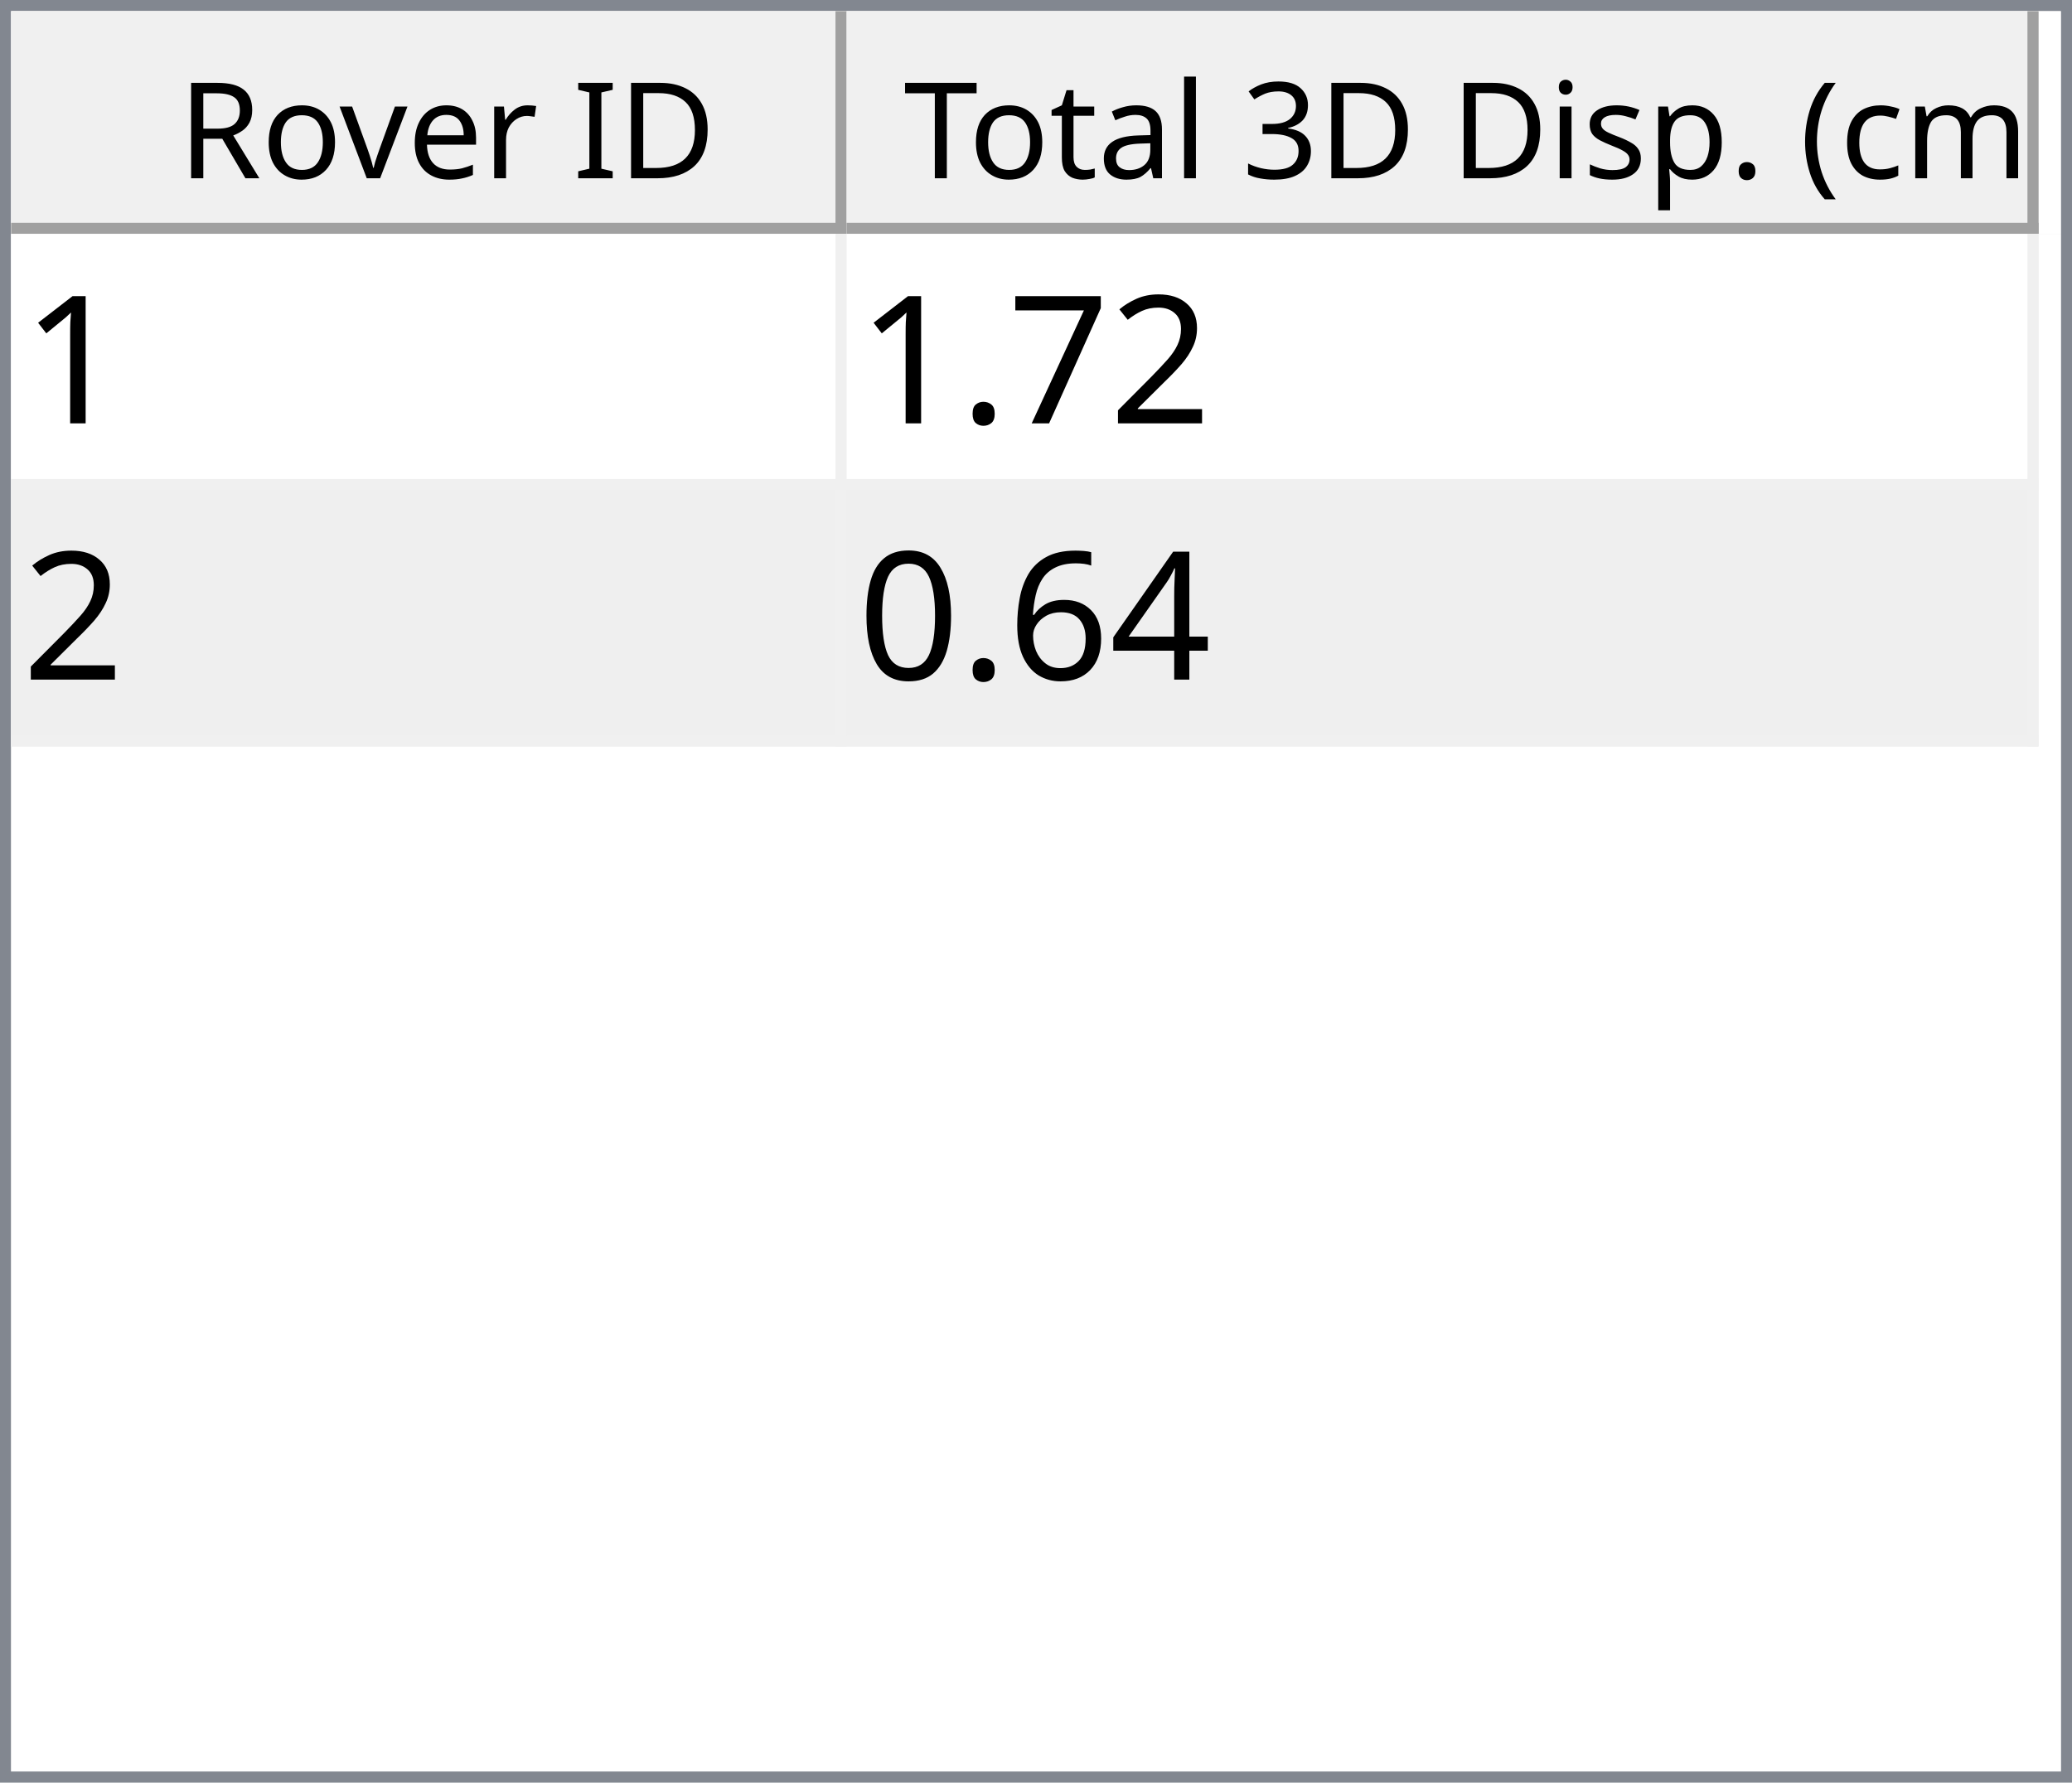
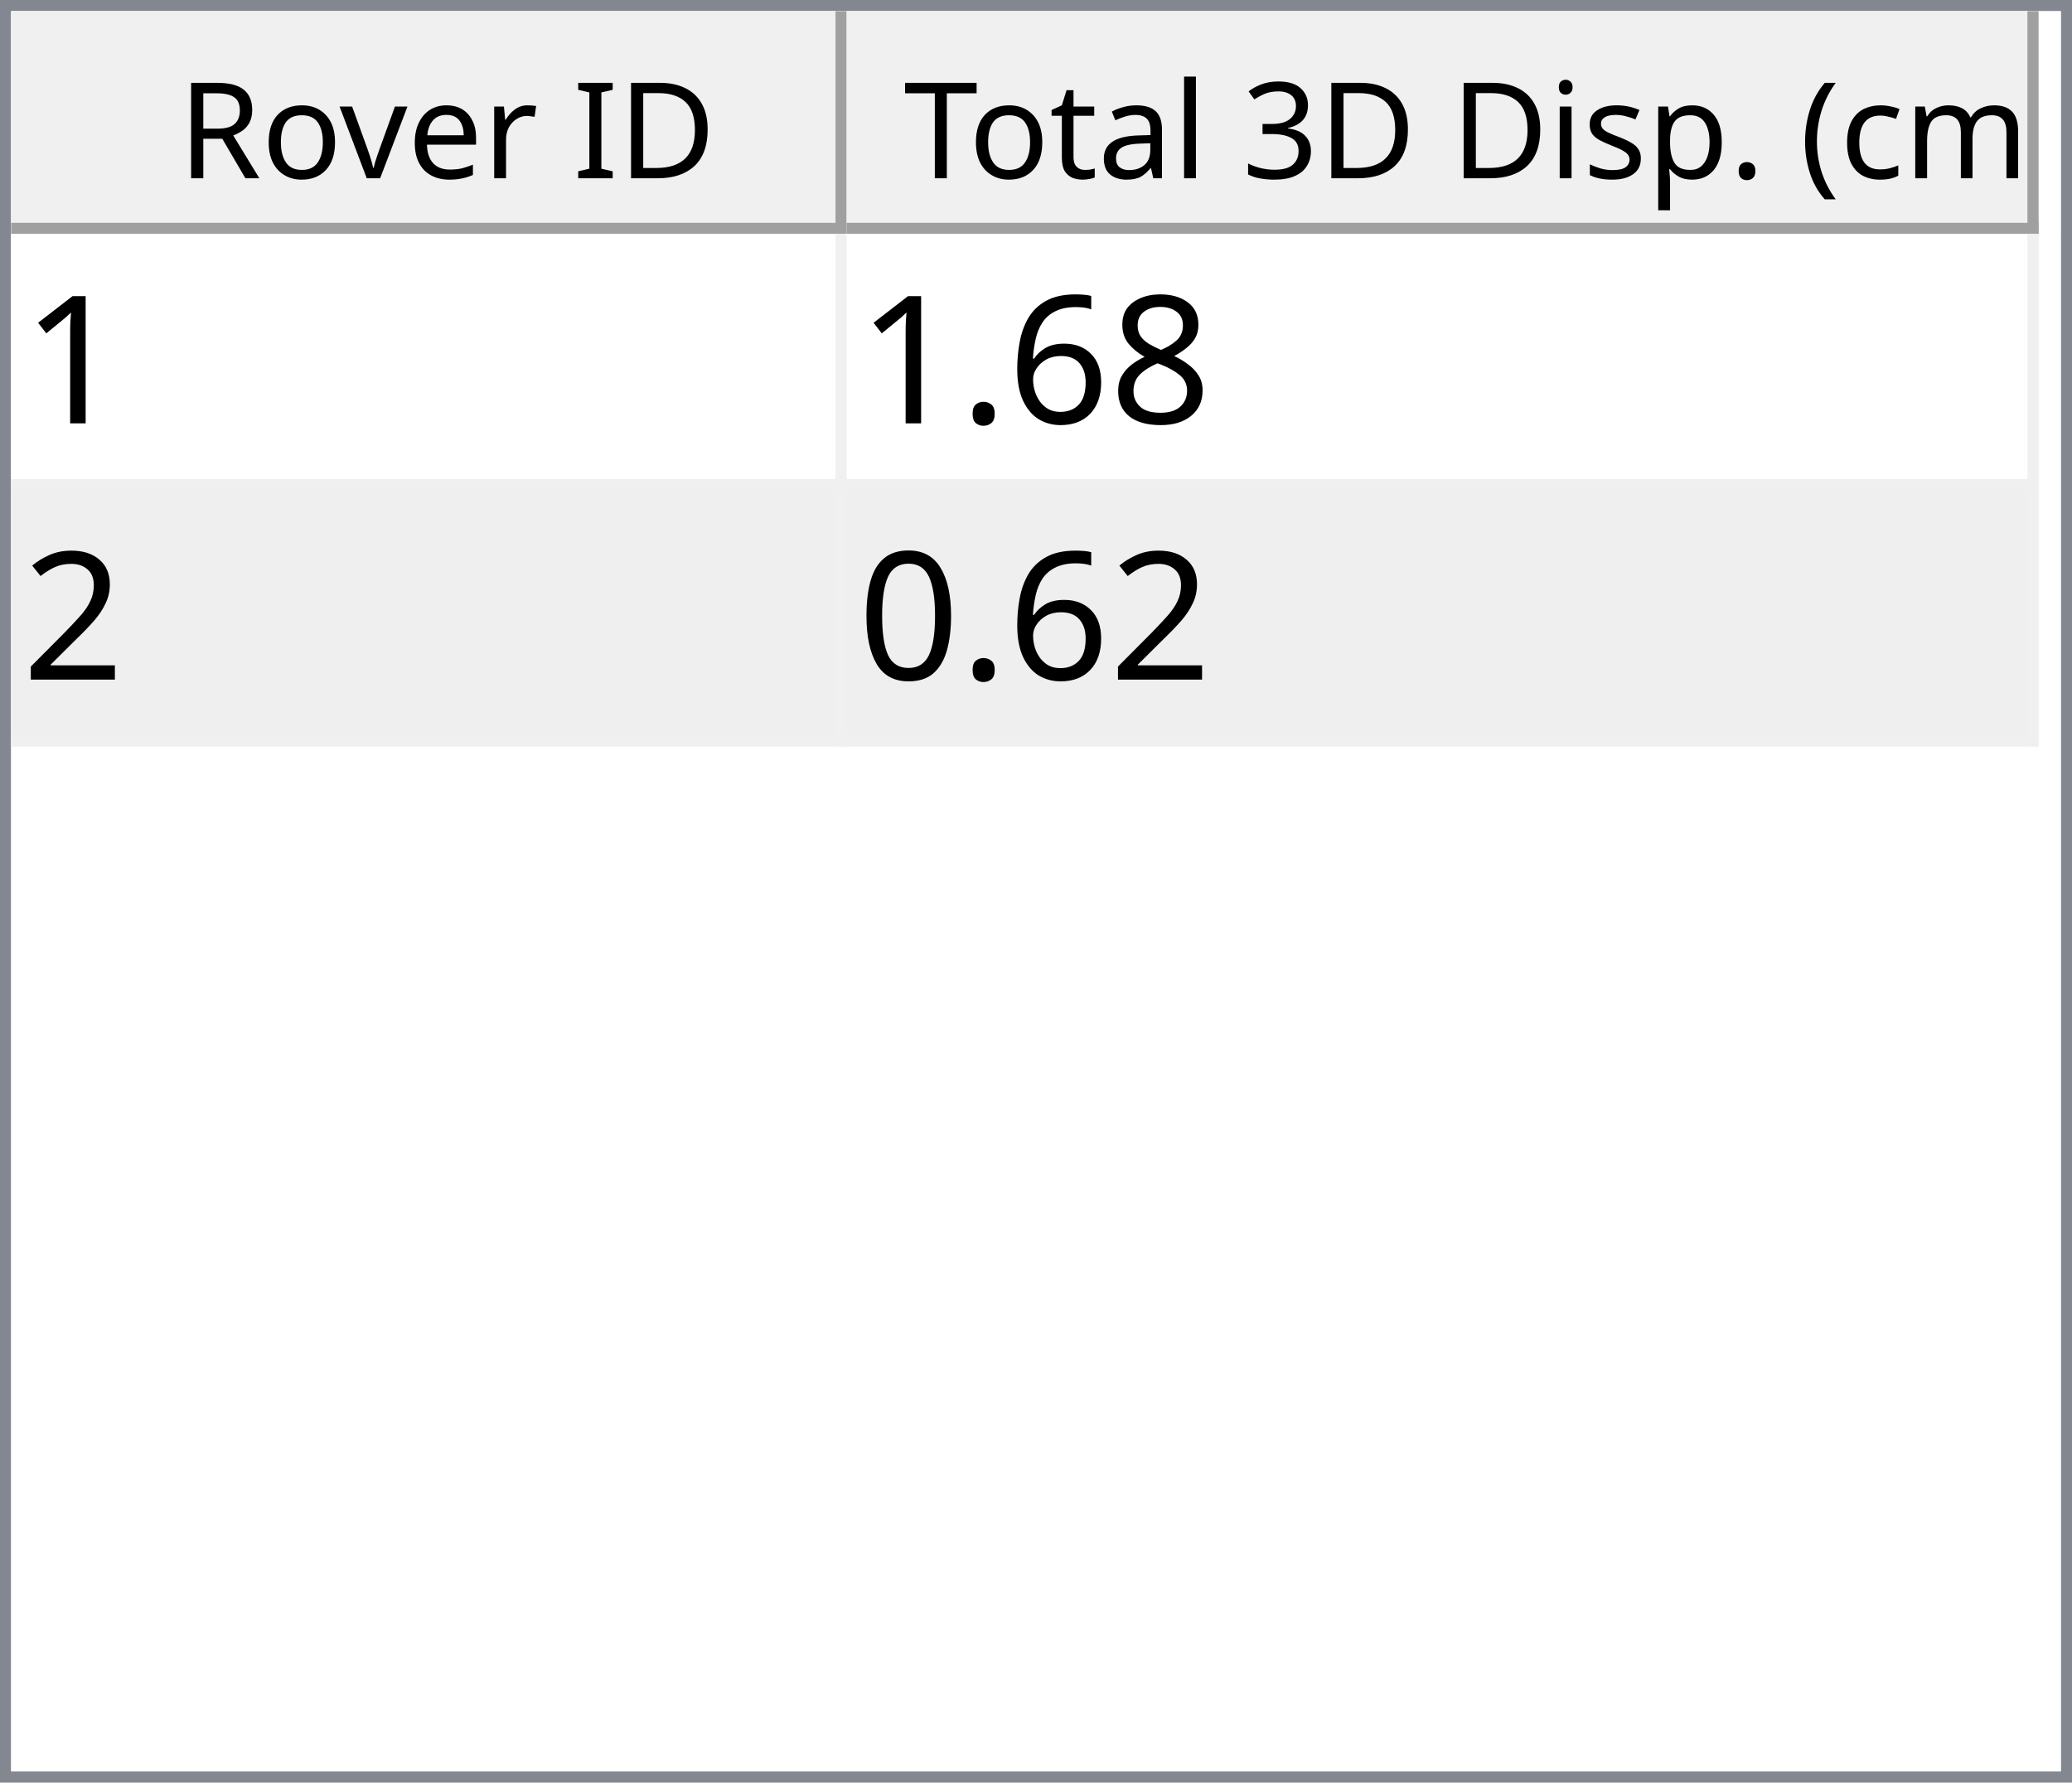
<svg xmlns="http://www.w3.org/2000/svg" style="fill-opacity:1; color-rendering:auto; color-interpolation:auto; text-rendering:auto; stroke:black; stroke-linecap:square; stroke-miterlimit:10; shape-rendering:auto; stroke-opacity:1; fill:black; stroke-dasharray:none; font-weight:normal; stroke-width:1; font-family:'Dialog'; font-style:normal; stroke-linejoin:miter; font-size:12px; stroke-dashoffset:0; image-rendering:auto;" width="186" height="160">
  <defs id="genericDefs" />
  <g>
    <defs id="defs1">
      <clipPath clipPathUnits="userSpaceOnUse" id="clipPath1">
        <path d="M0 0 L186 0 L186 160 L0 160 L0 0 Z" />
      </clipPath>
      <clipPath clipPathUnits="userSpaceOnUse" id="clipPath2">
        <path d="M0 0 L0 160 L186 160 L186 0 Z" />
      </clipPath>
      <clipPath clipPathUnits="userSpaceOnUse" id="clipPath3">
        <path d="M0 0 L0 20 L184 20 L184 0 Z" />
      </clipPath>
      <clipPath clipPathUnits="userSpaceOnUse" id="clipPath4">
        <path d="M0 0 L0 20 L75 20 L75 0 Z" />
      </clipPath>
      <clipPath clipPathUnits="userSpaceOnUse" id="clipPath5">
        <path d="M1 1 L1 19 L74 19 L74 1 Z" />
      </clipPath>
      <clipPath clipPathUnits="userSpaceOnUse" id="clipPath6">
        <path d="M0 0 L0 18 L73 18 L73 0 Z" />
      </clipPath>
      <clipPath clipPathUnits="userSpaceOnUse" id="clipPath7">
        <path d="M-0.5 -0.5 L-0.5 19.5 L74.5 19.5 L74.5 -0.5 Z" />
      </clipPath>
      <clipPath clipPathUnits="userSpaceOnUse" id="clipPath8">
        <path d="M0 0 L0 20 L107 20 L107 0 Z" />
      </clipPath>
      <clipPath clipPathUnits="userSpaceOnUse" id="clipPath9">
        <path d="M1 1 L1 19 L106 19 L106 1 Z" />
      </clipPath>
      <clipPath clipPathUnits="userSpaceOnUse" id="clipPath10">
        <path d="M0 0 L0 18 L105 18 L105 0 Z" />
      </clipPath>
      <clipPath clipPathUnits="userSpaceOnUse" id="clipPath11">
        <path d="M-0.5 -0.5 L-0.5 19.5 L106.5 19.5 L106.5 -0.5 Z" />
      </clipPath>
      <clipPath clipPathUnits="userSpaceOnUse" id="clipPath12">
        <path d="M0 0 L0 138 L184 138 L184 0 Z" />
      </clipPath>
      <clipPath clipPathUnits="userSpaceOnUse" id="clipPath13">
        <path d="M0 0 L0 46 L182 46 L182 0 Z" />
      </clipPath>
      <clipPath clipPathUnits="userSpaceOnUse" id="clipPath14">
        <path d="M-0.5 -0.5 L-0.5 45.5 L181.5 45.5 L181.5 -0.5 Z" />
      </clipPath>
      <clipPath clipPathUnits="userSpaceOnUse" id="clipPath15">
        <path d="M0 0 L0 22 L74 22 L74 0 Z" />
      </clipPath>
      <clipPath clipPathUnits="userSpaceOnUse" id="clipPath16">
        <path d="M0 0 L0 22 L106 22 L106 0 Z" />
      </clipPath>
      <font horiz-adv-x="64.551" id="font1">
        <font-face ascent="107.91" descent="25.098" units-per-em="100" style="font-style:normal; font-family:Segoe UI; font-weight:normal;" />
        <missing-glyph horiz-adv-x="64.551" d="M8.109 0 L8.109 68.266 L56.453 68.266 L56.453 0 L8.109 0 ZM15.328 7.234 L49.219 7.234 L49.219 61.031 L15.328 61.031 L15.328 7.234 Z" />
        <glyph unicode="D" horiz-adv-x="70.117" d="M9.188 0 L9.188 70.016 L28.516 70.016 Q65.531 70.016 65.531 35.891 Q65.531 19.672 55.25 9.836 Q44.969 0 27.734 0 L9.188 0 ZM17.391 62.594 L17.391 7.422 L27.828 7.422 Q41.609 7.422 49.273 14.797 Q56.938 22.172 56.938 35.688 Q56.938 62.594 28.328 62.594 L17.391 62.594 Z" />
        <glyph unicode="I" horiz-adv-x="26.611" d="M17.391 0 L9.188 0 L9.188 70.016 L17.391 70.016 L17.391 0 Z" />
        <glyph unicode=" " horiz-adv-x="27.393" d="" />
        <glyph unicode="r" horiz-adv-x="34.766" d="M34.188 41.891 Q32.078 43.5 28.125 43.5 Q23 43.5 19.555 38.672 Q16.109 33.844 16.109 25.484 L16.109 0 L8.109 0 L8.109 50 L16.109 50 L16.109 39.703 L16.312 39.703 Q18.016 44.969 21.531 47.922 Q25.047 50.875 29.391 50.875 Q32.516 50.875 34.188 50.203 L34.188 41.891 Z" />
        <glyph unicode="e" horiz-adv-x="52.295" d="M48.297 23 L12.984 23 Q13.188 14.656 17.484 10.109 Q21.781 5.562 29.297 5.562 Q37.75 5.562 44.828 11.141 L44.828 3.609 Q38.234 -1.172 27.391 -1.172 Q16.797 -1.172 10.742 5.641 Q4.688 12.453 4.688 24.812 Q4.688 36.469 11.305 43.82 Q17.922 51.172 27.734 51.172 Q37.547 51.172 42.922 44.828 Q48.297 38.484 48.297 27.203 L48.297 23 ZM40.094 29.781 Q40.047 36.719 36.75 40.578 Q33.453 44.438 27.594 44.438 Q21.922 44.438 17.969 40.383 Q14.016 36.328 13.094 29.781 L40.094 29.781 Z" />
        <glyph unicode="v" horiz-adv-x="47.9" d="M47.406 50 L27.484 0 L19.625 0 L0.688 50 L9.469 50 L22.172 13.672 Q23.578 9.672 23.922 6.688 L24.125 6.688 Q24.609 10.453 25.688 13.484 L38.969 50 L47.406 50 Z" />
        <glyph unicode="o" horiz-adv-x="58.594" d="M29 -1.172 Q17.922 -1.172 11.305 5.836 Q4.688 12.844 4.688 24.422 Q4.688 37.016 11.57 44.094 Q18.453 51.172 30.172 51.172 Q41.359 51.172 47.633 44.289 Q53.906 37.406 53.906 25.203 Q53.906 13.234 47.141 6.031 Q40.375 -1.172 29 -1.172 ZM29.594 44.438 Q21.875 44.438 17.383 39.188 Q12.891 33.938 12.891 24.703 Q12.891 15.828 17.43 10.695 Q21.969 5.562 29.594 5.562 Q37.359 5.562 41.531 10.594 Q45.703 15.625 45.703 24.906 Q45.703 34.281 41.531 39.359 Q37.359 44.438 29.594 44.438 Z" />
        <glyph unicode="R" horiz-adv-x="59.814" d="M59.375 0 L49.609 0 L37.891 19.625 Q36.281 22.359 34.766 24.289 Q33.25 26.219 31.664 27.438 Q30.078 28.656 28.25 29.219 Q26.422 29.781 24.125 29.781 L17.391 29.781 L17.391 0 L9.188 0 L9.188 70.016 L30.078 70.016 Q34.672 70.016 38.555 68.867 Q42.438 67.719 45.289 65.375 Q48.141 63.031 49.758 59.547 Q51.375 56.062 51.375 51.375 Q51.375 47.703 50.273 44.656 Q49.172 41.609 47.148 39.211 Q45.125 36.812 42.266 35.133 Q39.406 33.453 35.844 32.516 L35.844 32.328 Q37.594 31.547 38.891 30.547 Q40.188 29.547 41.359 28.18 Q42.531 26.812 43.68 25.078 Q44.828 23.344 46.234 21.047 L59.375 0 ZM17.391 62.594 L17.391 37.203 L28.516 37.203 Q31.594 37.203 34.203 38.133 Q36.812 39.062 38.719 40.797 Q40.625 42.531 41.703 45.047 Q42.781 47.562 42.781 50.688 Q42.781 56.297 39.141 59.445 Q35.5 62.594 28.609 62.594 L17.391 62.594 Z" />
        <glyph unicode=")" horiz-adv-x="30.176" d="M8.297 -15.922 L1.172 -15.922 Q16.406 2.344 16.406 26.812 Q16.406 51.469 1.078 70.016 L8.297 70.016 Q23.531 52.156 23.531 26.703 Q23.531 1.375 8.297 -15.922 Z" />
        <glyph unicode="m" horiz-adv-x="86.133" d="M79.109 0 L71.094 0 L71.094 28.719 Q71.094 37.016 68.531 40.727 Q65.969 44.438 59.906 44.438 Q54.781 44.438 51.195 39.75 Q47.609 35.062 47.609 28.516 L47.609 0 L39.594 0 L39.594 29.688 Q39.594 44.438 28.219 44.438 Q22.953 44.438 19.531 40.016 Q16.109 35.594 16.109 28.516 L16.109 0 L8.109 0 L8.109 50 L16.109 50 L16.109 42.094 L16.312 42.094 Q21.625 51.172 31.844 51.172 Q36.969 51.172 40.773 48.312 Q44.578 45.453 46 40.828 Q51.562 51.172 62.594 51.172 Q79.109 51.172 79.109 30.812 L79.109 0 Z" />
        <glyph unicode="c" horiz-adv-x="46.191" d="M42.188 2.297 Q36.422 -1.172 28.516 -1.172 Q17.828 -1.172 11.258 5.789 Q4.688 12.75 4.688 23.828 Q4.688 36.188 11.766 43.68 Q18.844 51.172 30.672 51.172 Q37.25 51.172 42.281 48.734 L42.281 40.531 Q36.719 44.438 30.375 44.438 Q22.703 44.438 17.797 38.945 Q12.891 33.453 12.891 24.516 Q12.891 15.719 17.508 10.641 Q22.125 5.562 29.891 5.562 Q36.422 5.562 42.188 9.906 L42.188 2.297 Z" />
        <glyph unicode="(" horiz-adv-x="30.176" d="M29.109 -15.922 L21.969 -15.922 Q6.844 1.375 6.844 26.703 Q6.844 52.156 21.969 70.016 L29.203 70.016 Q13.875 51.469 13.875 26.812 Q13.875 2.344 29.109 -15.922 Z" />
        <glyph unicode="." horiz-adv-x="21.68" d="M10.891 -1.078 Q8.641 -1.078 7.055 0.539 Q5.469 2.156 5.469 4.391 Q5.469 6.641 7.055 8.273 Q8.641 9.906 10.891 9.906 Q13.188 9.906 14.797 8.273 Q16.406 6.641 16.406 4.391 Q16.406 2.156 14.797 0.539 Q13.188 -1.078 10.891 -1.078 Z" />
        <glyph unicode="p" horiz-adv-x="58.789" d="M16.312 7.234 L16.109 7.234 L16.109 -23 L8.109 -23 L8.109 50 L16.109 50 L16.109 41.219 L16.312 41.219 Q22.219 51.172 33.594 51.172 Q43.266 51.172 48.688 44.461 Q54.109 37.75 54.109 26.469 Q54.109 13.922 48 6.375 Q41.891 -1.172 31.297 -1.172 Q21.578 -1.172 16.312 7.234 ZM16.109 27.391 L16.109 20.406 Q16.109 14.203 20.141 9.883 Q24.172 5.562 30.375 5.562 Q37.641 5.562 41.773 11.133 Q45.906 16.703 45.906 26.609 Q45.906 34.969 42.047 39.703 Q38.188 44.438 31.594 44.438 Q24.609 44.438 20.359 39.578 Q16.109 34.719 16.109 27.391 Z" />
        <glyph unicode="s" horiz-adv-x="42.432" d="M5.078 1.812 L5.078 10.406 Q11.625 5.562 19.484 5.562 Q30.031 5.562 30.031 12.594 Q30.031 14.594 29.125 15.992 Q28.219 17.391 26.68 18.461 Q25.141 19.531 23.07 20.383 Q21 21.234 18.609 22.172 Q15.281 23.484 12.766 24.828 Q10.25 26.172 8.57 27.859 Q6.891 29.547 6.031 31.695 Q5.172 33.844 5.172 36.719 Q5.172 40.234 6.789 42.945 Q8.406 45.656 11.086 47.484 Q13.766 49.312 17.211 50.242 Q20.656 51.172 24.312 51.172 Q30.812 51.172 35.938 48.922 L35.938 40.828 Q30.422 44.438 23.25 44.438 Q21 44.438 19.195 43.922 Q17.391 43.406 16.094 42.477 Q14.797 41.547 14.086 40.258 Q13.375 38.969 13.375 37.406 Q13.375 35.453 14.086 34.133 Q14.797 32.812 16.164 31.789 Q17.531 30.766 19.484 29.938 Q21.438 29.109 23.922 28.125 Q27.25 26.859 29.883 25.516 Q32.516 24.172 34.375 22.484 Q36.234 20.797 37.234 18.602 Q38.234 16.406 38.234 13.375 Q38.234 9.672 36.602 6.938 Q34.969 4.203 32.234 2.398 Q29.5 0.594 25.93 -0.289 Q22.359 -1.172 18.453 -1.172 Q10.75 -1.172 5.078 1.812 Z" />
        <glyph unicode="i" horiz-adv-x="24.219" d="M12.203 62.703 Q10.062 62.703 8.547 64.164 Q7.031 65.625 7.031 67.875 Q7.031 70.125 8.547 71.609 Q10.062 73.094 12.203 73.094 Q14.406 73.094 15.945 71.609 Q17.484 70.125 17.484 67.875 Q17.484 65.719 15.945 64.211 Q14.406 62.703 12.203 62.703 ZM16.109 0 L8.109 0 L8.109 50 L16.109 50 L16.109 0 Z" />
        <glyph unicode="3" horiz-adv-x="53.906" d="M46.531 19.828 Q46.531 15.094 44.75 11.211 Q42.969 7.328 39.719 4.57 Q36.469 1.812 31.93 0.297 Q27.391 -1.219 21.922 -1.219 Q11.922 -1.219 6 2.594 L6 11.188 Q13.094 5.609 22.219 5.609 Q25.875 5.609 28.828 6.539 Q31.781 7.469 33.906 9.227 Q36.031 10.984 37.18 13.477 Q38.328 15.969 38.328 19.094 Q38.328 32.812 18.797 32.812 L12.984 32.812 L12.984 39.594 L18.5 39.594 Q35.797 39.594 35.797 52.484 Q35.797 64.406 22.609 64.406 Q15.188 64.406 8.688 59.422 L8.688 67.188 Q15.375 71.188 24.609 71.188 Q29 71.188 32.57 69.969 Q36.141 68.75 38.68 66.555 Q41.219 64.359 42.609 61.281 Q44 58.203 44 54.5 Q44 40.672 30.031 36.719 L30.031 36.531 Q33.594 36.141 36.625 34.797 Q39.656 33.453 41.852 31.305 Q44.047 29.156 45.289 26.25 Q46.531 23.344 46.531 19.828 Z" />
        <glyph unicode="l" horiz-adv-x="24.219" d="M16.109 0 L8.109 0 L8.109 74.031 L16.109 74.031 L16.109 0 Z" />
        <glyph unicode="a" horiz-adv-x="50.879" d="M43.891 0 L35.891 0 L35.891 7.812 L35.688 7.812 Q30.469 -1.172 20.312 -1.172 Q12.844 -1.172 8.617 2.781 Q4.391 6.734 4.391 13.281 Q4.391 27.297 20.906 29.594 L35.891 31.688 Q35.891 44.438 25.594 44.438 Q16.547 44.438 9.281 38.281 L9.281 46.484 Q16.656 51.172 26.266 51.172 Q43.891 51.172 43.891 32.516 L43.891 0 ZM35.891 25.297 L23.828 23.641 Q18.266 22.859 15.43 20.875 Q12.594 18.891 12.594 13.875 Q12.594 10.203 15.211 7.883 Q17.828 5.562 22.172 5.562 Q28.125 5.562 32.008 9.742 Q35.891 13.922 35.891 20.312 L35.891 25.297 Z" />
        <glyph unicode="t" horiz-adv-x="33.887" d="M31.297 0.484 Q28.469 -1.078 23.828 -1.078 Q10.688 -1.078 10.688 13.578 L10.688 43.172 L2.094 43.172 L2.094 50 L10.688 50 L10.688 62.203 L18.703 64.797 L18.703 50 L31.297 50 L31.297 43.172 L18.703 43.172 L18.703 14.984 Q18.703 9.969 20.414 7.82 Q22.125 5.672 26.078 5.672 Q29.109 5.672 31.297 7.328 L31.297 0.484 Z" />
        <glyph unicode="T" horiz-adv-x="52.393" d="M50.594 62.594 L30.375 62.594 L30.375 0 L22.172 0 L22.172 62.594 L2 62.594 L2 70.016 L50.594 70.016 L50.594 62.594 Z" />
      </font>
      <font horiz-adv-x="75.0" id="font2">
        <font-face ascent="100.537" descent="21.973" units-per-em="100" style="font-style:normal; font-family:sans-serif; font-weight:normal;" />
        <missing-glyph horiz-adv-x="75.0" d="M12.5 0 L12.5 62.5 L62.5 62.5 L62.5 0 L12.5 0 ZM14.062 1.562 L60.938 1.562 L60.938 60.938 L14.062 60.938 L14.062 1.562 Z" />
        <glyph unicode="1" horiz-adv-x="55.615" d="M37.25 0 L28.469 0 L28.469 56 Q25.297 52.984 20.141 49.953 Q14.984 46.922 10.891 45.406 L10.891 53.906 Q18.266 57.375 23.781 62.305 Q29.297 67.234 31.594 71.875 L37.25 71.875 L37.25 0 Z" />
+         <glyph unicode="8" horiz-adv-x="55.615" d="M17.672 38.812 Q12.203 40.828 9.57 44.539 Q6.938 48.25 6.938 53.422 Q6.938 61.234 12.555 66.555 Q18.172 71.875 27.484 71.875 Q36.859 71.875 42.578 66.43 Q48.297 60.984 48.297 53.172 Q48.297 48.188 45.68 44.508 Q43.062 40.828 37.75 38.812 Q44.344 36.672 47.781 31.883 Q51.219 27.094 51.219 20.453 Q51.219 11.281 44.727 5.031 Q38.234 -1.219 27.641 -1.219 Q17.047 -1.219 10.547 5.055 Q4.047 11.328 4.047 20.703 Q4.047 27.688 7.594 32.398 Q11.141 37.109 17.672 38.812 ZM15.922 53.719 Q15.922 48.641 19.195 45.414 Q22.469 42.188 27.688 42.188 Q32.766 42.188 36.016 45.383 Q39.266 48.578 39.266 53.219 Q39.266 58.062 35.914 61.359 Q32.562 64.656 27.594 64.656 Q22.562 64.656 19.242 61.43 Q15.922 58.203 15.922 53.719 ZM13.094 20.656 Q13.094 16.891 14.875 13.375 Q16.656 9.859 20.172 7.93 Q23.688 6 27.734 6 Q34.031 6 38.133 10.055 Q42.234 14.109 42.234 20.359 Q42.234 26.703 38.016 30.859 Q33.797 35.016 27.438 35.016 Q21.234 35.016 17.164 30.914 Q13.094 26.812 13.094 20.656 Z" />
+         <glyph unicode="6" horiz-adv-x="55.615" d="M49.75 54.047 L41.016 53.375 Q39.844 58.547 37.703 60.891 Q34.125 64.656 28.906 64.656 Q24.703 64.656 21.531 62.312 Q17.391 59.281 14.992 53.469 Q12.594 47.656 12.5 36.922 Q15.672 41.75 20.266 44.094 Q24.859 46.438 29.891 46.438 Q38.672 46.438 44.852 39.969 Q51.031 33.5 51.031 23.25 Q51.031 16.5 48.125 10.719 Q45.219 4.938 40.141 1.859 Q35.062 -1.219 28.609 -1.219 Q17.625 -1.219 10.695 6.859 Q3.766 14.938 3.766 33.5 Q3.766 54.25 11.422 63.672 Q18.109 71.875 29.438 71.875 Q37.891 71.875 43.289 67.141 Q48.688 62.406 49.75 54.047 ZM13.875 23.188 Q13.875 18.656 15.797 14.508 Q17.719 10.359 21.188 8.18 Q24.656 6 28.469 6 Q34.031 6 38.039 10.492 Q42.047 14.984 42.047 22.703 Q42.047 30.125 38.086 34.398 Q34.125 38.672 28.125 38.672 Q22.172 38.672 18.023 34.398 Q13.875 30.125 13.875 23.188 Z" />
+         <glyph unicode="." horiz-adv-x="27.783" d="M9.078 0 L9.078 10.016 L19.094 10.016 L19.094 0 L9.078 0 Z" />
        <glyph unicode="2" horiz-adv-x="55.615" d="M50.344 8.453 L50.344 0 L3.031 0 Q2.938 3.172 4.047 6.109 Q5.859 10.938 9.836 15.625 Q13.812 20.312 21.344 26.469 Q33.016 36.031 37.117 41.625 Q41.219 47.219 41.219 52.203 Q41.219 57.422 37.477 61.008 Q33.734 64.594 27.734 64.594 Q21.391 64.594 17.578 60.789 Q13.766 56.984 13.719 50.25 L4.688 51.172 Q5.609 61.281 11.664 66.578 Q17.719 71.875 27.938 71.875 Q38.234 71.875 44.242 66.164 Q50.25 60.453 50.25 52 Q50.25 47.703 48.492 43.555 Q46.734 39.406 42.656 34.812 Q38.578 30.219 29.109 22.219 Q21.188 15.578 18.945 13.211 Q16.703 10.844 15.234 8.453 L50.344 8.453 Z" />
-         <glyph unicode="7" horiz-adv-x="55.615" d="M4.734 62.203 L4.734 70.656 L51.078 70.656 L51.078 63.812 Q44.234 56.547 37.523 44.484 Q30.812 32.422 27.156 19.672 Q24.516 10.688 23.781 0 L14.75 0 Q14.891 8.453 18.062 20.414 Q21.234 32.375 27.172 43.484 Q33.109 54.594 39.797 62.203 L4.734 62.203 Z" />
-         <glyph unicode="." horiz-adv-x="27.783" d="M9.078 0 L9.078 10.016 L19.094 10.016 L19.094 0 L9.078 0 Z" />
-         <glyph unicode="4" horiz-adv-x="55.615" d="M32.328 0 L32.328 17.141 L1.266 17.141 L1.266 25.203 L33.938 71.578 L41.109 71.578 L41.109 25.203 L50.781 25.203 L50.781 17.141 L41.109 17.141 L41.109 0 L32.328 0 ZM32.328 25.203 L32.328 57.469 L9.906 25.203 L32.328 25.203 Z" />
-         <glyph unicode="6" horiz-adv-x="55.615" d="M49.75 54.047 L41.016 53.375 Q39.844 58.547 37.703 60.891 Q34.125 64.656 28.906 64.656 Q24.703 64.656 21.531 62.312 Q17.391 59.281 14.992 53.469 Q12.594 47.656 12.5 36.922 Q15.672 41.75 20.266 44.094 Q24.859 46.438 29.891 46.438 Q38.672 46.438 44.852 39.969 Q51.031 33.5 51.031 23.25 Q51.031 16.5 48.125 10.719 Q45.219 4.938 40.141 1.859 Q35.062 -1.219 28.609 -1.219 Q17.625 -1.219 10.695 6.859 Q3.766 14.938 3.766 33.5 Q3.766 54.25 11.422 63.672 Q18.109 71.875 29.438 71.875 Q37.891 71.875 43.289 67.141 Q48.688 62.406 49.75 54.047 ZM13.875 23.188 Q13.875 18.656 15.797 14.508 Q17.719 10.359 21.188 8.18 Q24.656 6 28.469 6 Q34.031 6 38.039 10.492 Q42.047 14.984 42.047 22.703 Q42.047 30.125 38.086 34.398 Q34.125 38.672 28.125 38.672 Q22.172 38.672 18.023 34.398 Q13.875 30.125 13.875 23.188 Z" />
        <glyph unicode="0" horiz-adv-x="55.615" d="M4.156 35.297 Q4.156 48 6.766 55.742 Q9.375 63.484 14.523 67.68 Q19.672 71.875 27.484 71.875 Q33.25 71.875 37.594 69.555 Q41.938 67.234 44.773 62.867 Q47.609 58.5 49.219 52.227 Q50.828 45.953 50.828 35.297 Q50.828 22.703 48.242 14.969 Q45.656 7.234 40.508 3.008 Q35.359 -1.219 27.484 -1.219 Q17.141 -1.219 11.234 6.203 Q4.156 15.141 4.156 35.297 ZM13.188 35.297 Q13.188 17.672 17.312 11.836 Q21.438 6 27.484 6 Q33.547 6 37.672 11.859 Q41.797 17.719 41.797 35.297 Q41.797 52.984 37.672 58.789 Q33.547 64.594 27.391 64.594 Q21.344 64.594 17.719 59.469 Q13.188 52.938 13.188 35.297 Z" />
      </font>
    </defs>
    <g style="fill:white; stroke:white;">
      <rect x="0" y="0" width="186" style="clip-path:url(#clipPath1); stroke:none;" height="160" />
    </g>
    <g style="fill:white; text-rendering:optimizeSpeed; color-rendering:optimizeSpeed; image-rendering:optimizeSpeed; shape-rendering:crispEdges; stroke:white; color-interpolation:sRGB;">
      <rect x="0" width="186" height="160" y="0" style="stroke:none;" />
      <path style="stroke:none;" d="M0 160 L186 160 L186 0 L0 0 Z" />
    </g>
    <g style="fill:rgb(240,240,240); font-family:'Segoe UI'; stroke:rgb(240,240,240);">
      <rect x="0" y="0" width="186" style="clip-path:url(#clipPath2); stroke:none;" height="160" />
    </g>
    <g style="fill:rgb(130,135,144); font-family:'Segoe UI'; stroke:rgb(130,135,144);">
      <path d="M0 0 L186 0 L186 160 L0 160 L0 0 ZM1 1 L185 1 L185 159 L1 159 L1 1 Z" style="fill-rule:evenodd; clip-path:url(#clipPath2); stroke:none;" />
    </g>
    <g style="fill:white; font-family:'Segoe UI'; stroke:white;" transform="translate(1,1)">
      <rect x="0" y="0" width="184" style="clip-path:url(#clipPath3); stroke:none;" height="20" />
    </g>
    <g style="fill:rgb(240,240,240); font-family:'Segoe UI'; stroke:rgb(240,240,240);" transform="translate(1,1)">
      <rect x="0" y="0" width="75" style="clip-path:url(#clipPath4); stroke:none;" height="20" />
    </g>
    <g style="font-family:'Segoe UI';" transform="translate(2,2)">
      <text x="14" xml:space="preserve" y="14" style="clip-path:url(#clipPath6); stroke:none;">Rover ID</text>
    </g>
    <g style="fill:rgb(160,160,160); font-family:'Segoe UI'; stroke:rgb(160,160,160); stroke-linejoin:bevel;" transform="translate(1.5,1.5)">
      <line x1="74" x2="74" y1="0" style="fill:none; clip-path:url(#clipPath7);" y2="19" />
    </g>
    <g style="fill:rgb(160,160,160); font-family:'Segoe UI'; stroke:rgb(160,160,160); stroke-linejoin:bevel;" transform="matrix(1,0,0,1,1,1) translate(0.5,0.5)">
      <line x1="0" x2="74" y1="19" style="fill:none; clip-path:url(#clipPath7);" y2="19" />
    </g>
    <g style="fill:rgb(240,240,240); font-family:'Segoe UI'; stroke:rgb(240,240,240);" transform="translate(76,1)">
      <rect x="0" y="0" width="107" style="clip-path:url(#clipPath8); stroke:none;" height="20" />
    </g>
    <g style="font-family:'Segoe UI';" transform="translate(77,2)">
      <text x="1" xml:space="preserve" y="14" style="clip-path:url(#clipPath10); stroke:none;"> Total 3D Disp. (cm)</text>
    </g>
    <g style="fill:rgb(160,160,160); font-family:'Segoe UI'; stroke:rgb(160,160,160); stroke-linejoin:bevel;" transform="translate(76.5,1.5)">
      <line x1="106" x2="106" y1="0" style="fill:none; clip-path:url(#clipPath11);" y2="19" />
    </g>
    <g style="fill:rgb(160,160,160); font-family:'Segoe UI'; stroke:rgb(160,160,160); stroke-linejoin:bevel;" transform="matrix(1,0,0,1,76,1) translate(0.5,0.5)">
      <line x1="0" x2="106" y1="19" style="fill:none; clip-path:url(#clipPath11);" y2="19" />
    </g>
    <g style="fill:white; font-family:'Segoe UI'; stroke:white;" transform="translate(1,21)">
      <rect x="0" y="0" width="184" style="clip-path:url(#clipPath12); stroke:none;" height="138" />
    </g>
    <g style="fill:rgb(240,240,240); font-size:16px; font-family:sans-serif; stroke:rgb(240,240,240);" transform="translate(1,21)">
      <rect x="0" y="0" width="182" style="clip-path:url(#clipPath13); stroke:none;" height="46" />
      <line transform="translate(0.5,0.5)" x1="0" x2="181" y1="22" style="clip-path:url(#clipPath14); fill:none; stroke-linejoin:bevel;" y2="22" />
    </g>
    <g transform="matrix(1,0,0,1,1,21) translate(0.5,0.5)" style="fill:rgb(240,240,240); font-size:16px; font-family:sans-serif; stroke:rgb(240,240,240); stroke-linejoin:bevel;">
      <line x1="0" x2="181" y1="45" style="fill:none; clip-path:url(#clipPath14);" y2="45" />
    </g>
    <g transform="matrix(1,0,0,1,1,21) translate(0.5,0.5)" style="fill:rgb(240,240,240); font-size:16px; font-family:sans-serif; stroke:rgb(240,240,240); stroke-linejoin:bevel;">
      <line x1="74" x2="74" y1="0" style="fill:none; clip-path:url(#clipPath14);" y2="45" />
    </g>
    <g transform="matrix(1,0,0,1,1,21) translate(0.5,0.5)" style="fill:rgb(240,240,240); font-size:16px; font-family:sans-serif; stroke:rgb(240,240,240); stroke-linejoin:bevel;">
      <line x1="181" x2="181" y1="0" style="fill:none; clip-path:url(#clipPath14);" y2="45" />
    </g>
    <g style="fill:white; font-size:16px; font-family:sans-serif; stroke:white;" transform="matrix(1,0,0,1,1,21)">
      <rect x="0" y="0" width="74" style="clip-path:url(#clipPath15); stroke:none;" height="22" />
      <text x="1" y="17" style="fill:black; clip-path:url(#clipPath15); stroke:none;" xml:space="preserve">1</text>
    </g>
    <g style="fill:white; font-size:16px; font-family:sans-serif; stroke:white;" transform="matrix(1,0,0,1,1,21) translate(75,0)">
      <rect x="0" y="0" width="106" style="clip-path:url(#clipPath16); stroke:none;" height="22" />
-       <text x="1" y="17" style="fill:black; clip-path:url(#clipPath16); stroke:none;" xml:space="preserve">1.72</text>
+       <text x="1" y="17" style="fill:black; clip-path:url(#clipPath16); stroke:none;" xml:space="preserve">1.68</text>
    </g>
    <g style="fill:rgb(239,239,239); font-size:16px; font-family:sans-serif; stroke:rgb(239,239,239);" transform="matrix(1,0,0,1,1,21) translate(0,23)">
      <rect x="0" y="0" width="74" style="clip-path:url(#clipPath15); stroke:none;" height="22" />
      <text x="1" y="17" style="fill:black; clip-path:url(#clipPath15); stroke:none;" xml:space="preserve">2</text>
    </g>
    <g style="fill:rgb(239,239,239); font-size:16px; font-family:sans-serif; stroke:rgb(239,239,239);" transform="matrix(1,0,0,1,1,21) translate(75,23)">
      <rect x="0" y="0" width="106" style="clip-path:url(#clipPath16); stroke:none;" height="22" />
-       <text x="1" y="17" style="fill:black; clip-path:url(#clipPath16); stroke:none;" xml:space="preserve">0.64</text>
+       <text x="1" y="17" style="fill:black; clip-path:url(#clipPath16); stroke:none;" xml:space="preserve">0.62</text>
    </g>
  </g>
</svg>
